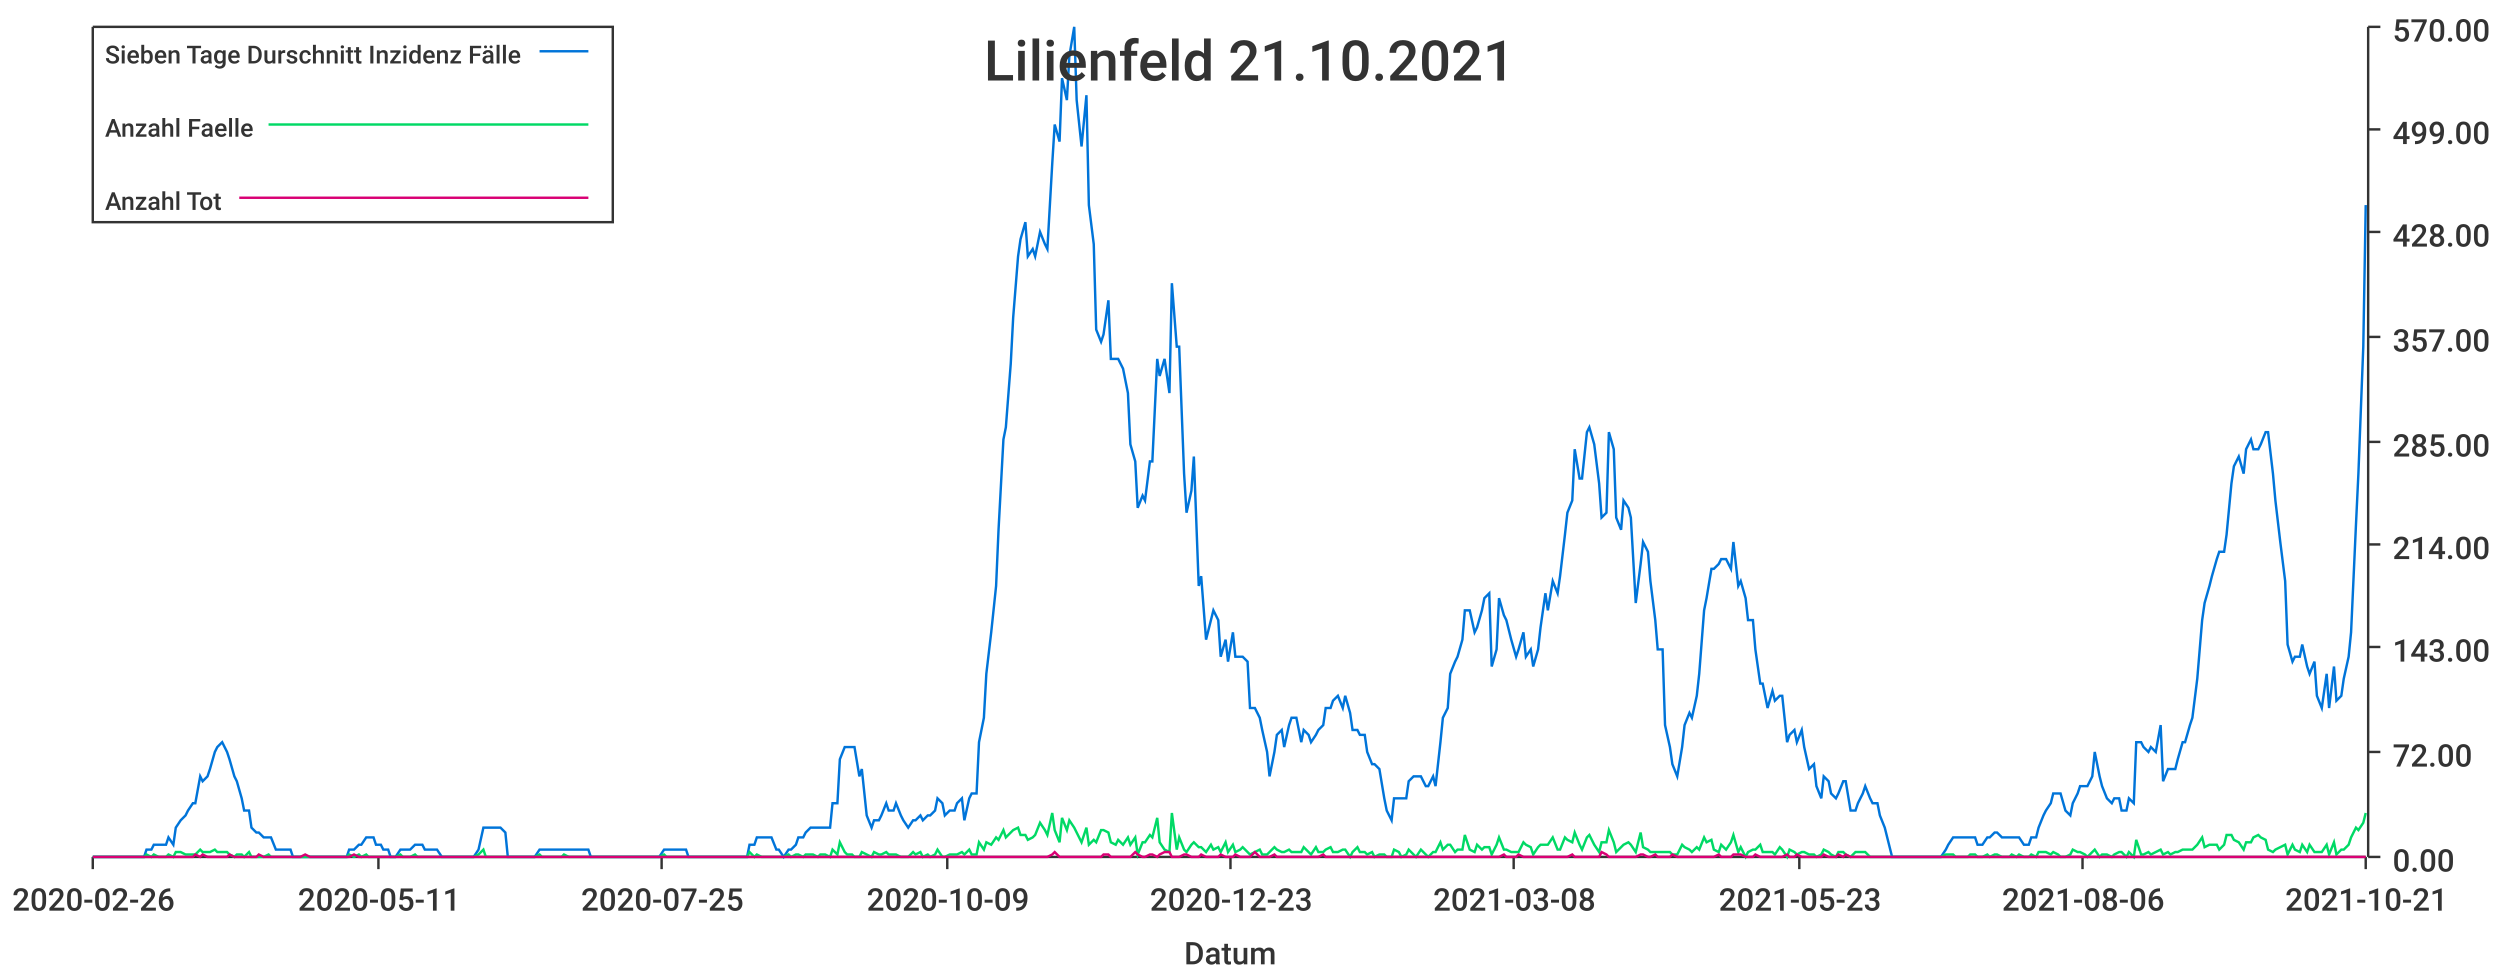
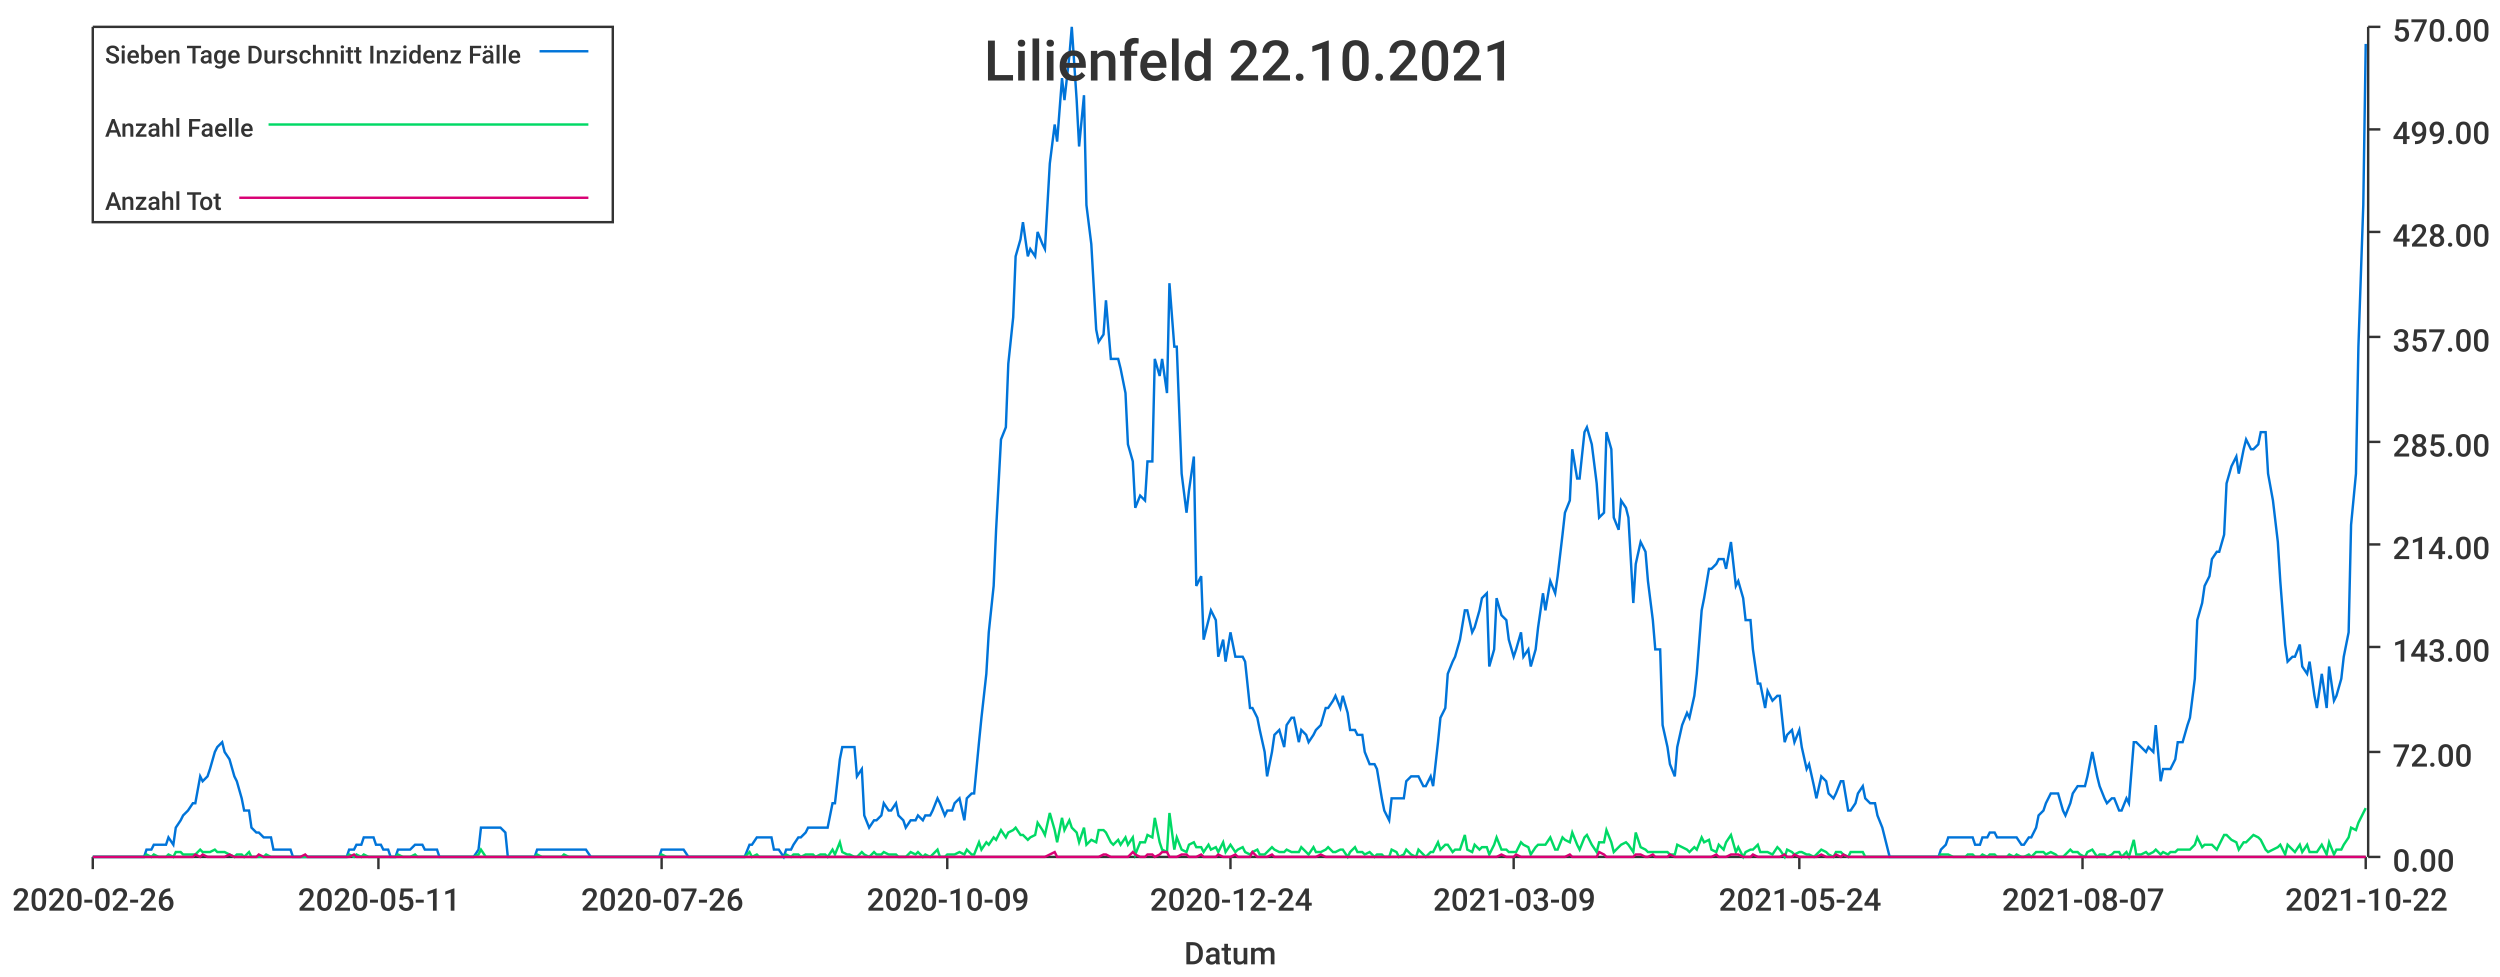
<svg xmlns="http://www.w3.org/2000/svg" width="1024" height="400">\n<path d="M 0 0 L 1024 0 L 1024 400 L 0 400 L 0 0" style="stroke-width:0;stroke:rgba(255,255,255,1.0);fill:rgba(255,255,255,1.0)" />
  <path d="M 38 11 L 969 11 L 969 351 L 38 351 L 38 11" style="stroke-width:0;stroke:rgba(255,255,255,1.0);fill:rgba(255,255,255,1.0)" />
  <path d="M 38 351 L 969 351" style="stroke-width:1;stroke:rgba(51,51,51,1.0);fill:none" />
  <path d="M 38 351 L 38 356" style="stroke-width:1;stroke:rgba(51,51,51,1.0);fill:none" />
  <text x="5" y="373" style="stroke-width:0;stroke:none;fill:rgba(51,51,51,1.0);font-size:12.8px;font-family:'Roboto Medium',sans-serif">2020-02-26</text>
  <path d="M 155 351 L 155 356" style="stroke-width:1;stroke:rgba(51,51,51,1.0);fill:none" />
  <text x="122" y="373" style="stroke-width:0;stroke:none;fill:rgba(51,51,51,1.0);font-size:12.8px;font-family:'Roboto Medium',sans-serif">2020-05-11</text>
  <path d="M 271 351 L 271 356" style="stroke-width:1;stroke:rgba(51,51,51,1.0);fill:none" />
-   <text x="238" y="373" style="stroke-width:0;stroke:none;fill:rgba(51,51,51,1.0);font-size:12.8px;font-family:'Roboto Medium',sans-serif">2020-07-25</text>
+   <text x="238" y="373" style="stroke-width:0;stroke:none;fill:rgba(51,51,51,1.0);font-size:12.8px;font-family:'Roboto Medium',sans-serif">2020-07-26</text>
  <path d="M 388 351 L 388 356" style="stroke-width:1;stroke:rgba(51,51,51,1.0);fill:none" />
  <text x="355" y="373" style="stroke-width:0;stroke:none;fill:rgba(51,51,51,1.0);font-size:12.8px;font-family:'Roboto Medium',sans-serif">2020-10-09</text>
  <path d="M 504 351 L 504 356" style="stroke-width:1;stroke:rgba(51,51,51,1.0);fill:none" />
-   <text x="471" y="373" style="stroke-width:0;stroke:none;fill:rgba(51,51,51,1.0);font-size:12.8px;font-family:'Roboto Medium',sans-serif">2020-12-23</text>
+   <text x="471" y="373" style="stroke-width:0;stroke:none;fill:rgba(51,51,51,1.0);font-size:12.8px;font-family:'Roboto Medium',sans-serif">2020-12-24</text>
  <path d="M 620 351 L 620 356" style="stroke-width:1;stroke:rgba(51,51,51,1.0);fill:none" />
-   <text x="587" y="373" style="stroke-width:0;stroke:none;fill:rgba(51,51,51,1.0);font-size:12.8px;font-family:'Roboto Medium',sans-serif">2021-03-08</text>
+   <text x="587" y="373" style="stroke-width:0;stroke:none;fill:rgba(51,51,51,1.0);font-size:12.8px;font-family:'Roboto Medium',sans-serif">2021-03-09</text>
  <path d="M 737 351 L 737 356" style="stroke-width:1;stroke:rgba(51,51,51,1.0);fill:none" />
-   <text x="704" y="373" style="stroke-width:0;stroke:none;fill:rgba(51,51,51,1.0);font-size:12.8px;font-family:'Roboto Medium',sans-serif">2021-05-23</text>
+   <text x="704" y="373" style="stroke-width:0;stroke:none;fill:rgba(51,51,51,1.0);font-size:12.8px;font-family:'Roboto Medium',sans-serif">2021-05-24</text>
  <path d="M 853 351 L 853 356" style="stroke-width:1;stroke:rgba(51,51,51,1.0);fill:none" />
-   <text x="820" y="373" style="stroke-width:0;stroke:none;fill:rgba(51,51,51,1.0);font-size:12.8px;font-family:'Roboto Medium',sans-serif">2021-08-06</text>
+   <text x="820" y="373" style="stroke-width:0;stroke:none;fill:rgba(51,51,51,1.0);font-size:12.8px;font-family:'Roboto Medium',sans-serif">2021-08-07</text>
  <path d="M 969 351 L 969 356" style="stroke-width:1;stroke:rgba(51,51,51,1.0);fill:none" />
-   <text x="936" y="373" style="stroke-width:0;stroke:none;fill:rgba(51,51,51,1.0);font-size:12.8px;font-family:'Roboto Medium',sans-serif">2021-10-21</text>
+   <text x="936" y="373" style="stroke-width:0;stroke:none;fill:rgba(51,51,51,1.0);font-size:12.8px;font-family:'Roboto Medium',sans-serif">2021-10-22</text>
  <text x="485" y="395" style="stroke-width:0;stroke:none;fill:rgba(51,51,51,1.0);font-size:12.8px;font-family:'Roboto Medium',sans-serif">Datum</text>
  <path d="M 970 351 L 970 11" style="stroke-width:1;stroke:rgba(51,51,51,1.0);fill:none" />
  <path d="M 970 351 L 975 351" style="stroke-width:1;stroke:rgba(51,51,51,1.0);fill:none" />
  <text x="980" y="357" style="stroke-width:0;stroke:none;fill:rgba(51,51,51,1.0);font-size:12.8px;font-family:'Roboto Medium',sans-serif">0.00</text>
  <path d="M 970 308 L 975 308" style="stroke-width:1;stroke:rgba(51,51,51,1.0);fill:none" />
  <text x="980" y="314" style="stroke-width:0;stroke:none;fill:rgba(51,51,51,1.0);font-size:12.8px;font-family:'Roboto Medium',sans-serif">72.00</text>
  <path d="M 970 265 L 975 265" style="stroke-width:1;stroke:rgba(51,51,51,1.0);fill:none" />
  <text x="980" y="271" style="stroke-width:0;stroke:none;fill:rgba(51,51,51,1.0);font-size:12.8px;font-family:'Roboto Medium',sans-serif">143.00</text>
  <path d="M 970 223 L 975 223" style="stroke-width:1;stroke:rgba(51,51,51,1.0);fill:none" />
  <text x="980" y="229" style="stroke-width:0;stroke:none;fill:rgba(51,51,51,1.0);font-size:12.8px;font-family:'Roboto Medium',sans-serif">214.00</text>
  <path d="M 970 181 L 975 181" style="stroke-width:1;stroke:rgba(51,51,51,1.0);fill:none" />
  <text x="980" y="187" style="stroke-width:0;stroke:none;fill:rgba(51,51,51,1.0);font-size:12.8px;font-family:'Roboto Medium',sans-serif">285.00</text>
  <path d="M 970 138 L 975 138" style="stroke-width:1;stroke:rgba(51,51,51,1.0);fill:none" />
  <text x="980" y="144" style="stroke-width:0;stroke:none;fill:rgba(51,51,51,1.0);font-size:12.8px;font-family:'Roboto Medium',sans-serif">357.00</text>
  <path d="M 970 95 L 975 95" style="stroke-width:1;stroke:rgba(51,51,51,1.0);fill:none" />
  <text x="980" y="101" style="stroke-width:0;stroke:none;fill:rgba(51,51,51,1.0);font-size:12.8px;font-family:'Roboto Medium',sans-serif">428.00</text>
  <path d="M 970 53 L 975 53" style="stroke-width:1;stroke:rgba(51,51,51,1.0);fill:none" />
  <text x="980" y="59" style="stroke-width:0;stroke:none;fill:rgba(51,51,51,1.0);font-size:12.8px;font-family:'Roboto Medium',sans-serif">499.00</text>
  <path d="M 970 11 L 975 11" style="stroke-width:1;stroke:rgba(51,51,51,1.0);fill:none" />
  <text x="980" y="17" style="stroke-width:0;stroke:none;fill:rgba(51,51,51,1.0);font-size:12.8px;font-family:'Roboto Medium',sans-serif">570.00</text>
-   <path d="M 38 351 L 40 351 L 42 351 L 43 351 L 45 351 L 46 351 L 48 351 L 49 351 L 51 351 L 52 351 L 54 351 L 55 351 L 57 351 L 59 351 L 60 348 L 62 348 L 63 346 L 65 346 L 66 346 L 68 346 L 69 343 L 71 346 L 72 339 L 74 336 L 76 334 L 77 332 L 79 329 L 80 329 L 82 318 L 83 320 L 85 318 L 86 315 L 88 308 L 89 306 L 91 304 L 93 308 L 94 311 L 96 318 L 97 320 L 99 327 L 100 332 L 102 332 L 103 339 L 105 341 L 106 341 L 108 343 L 110 343 L 111 343 L 113 348 L 114 348 L 116 348 L 117 348 L 119 348 L 120 351 L 122 351 L 123 351 L 125 351 L 127 351 L 128 351 L 130 351 L 131 351 L 133 351 L 134 351 L 136 351 L 137 351 L 139 351 L 140 351 L 142 351 L 143 348 L 145 348 L 147 346 L 148 346 L 150 343 L 151 343 L 153 343 L 154 346 L 156 346 L 157 348 L 159 348 L 160 351 L 162 351 L 164 348 L 165 348 L 167 348 L 168 348 L 170 346 L 171 346 L 173 346 L 174 348 L 176 348 L 177 348 L 179 348 L 181 351 L 182 351 L 184 351 L 185 351 L 187 351 L 188 351 L 190 351 L 191 351 L 193 351 L 194 351 L 196 348 L 198 339 L 199 339 L 201 339 L 202 339 L 204 339 L 205 339 L 207 341 L 208 351 L 210 351 L 211 351 L 213 351 L 215 351 L 216 351 L 218 351 L 219 351 L 221 348 L 222 348 L 224 348 L 225 348 L 227 348 L 228 348 L 230 348 L 231 348 L 233 348 L 235 348 L 236 348 L 238 348 L 239 348 L 241 348 L 242 351 L 244 351 L 245 351 L 247 351 L 248 351 L 250 351 L 252 351 L 253 351 L 255 351 L 256 351 L 258 351 L 259 351 L 261 351 L 262 351 L 264 351 L 265 351 L 267 351 L 269 351 L 270 351 L 272 348 L 273 348 L 275 348 L 276 348 L 278 348 L 279 348 L 281 348 L 282 351 L 284 351 L 286 351 L 287 351 L 289 351 L 290 351 L 292 351 L 293 351 L 295 351 L 296 351 L 298 351 L 299 351 L 301 351 L 303 351 L 304 351 L 306 351 L 307 346 L 309 346 L 310 343 L 312 343 L 313 343 L 315 343 L 316 343 L 318 348 L 319 348 L 321 351 L 323 348 L 324 348 L 326 346 L 327 343 L 329 343 L 330 341 L 332 339 L 333 339 L 335 339 L 336 339 L 338 339 L 340 339 L 341 329 L 343 329 L 344 311 L 346 306 L 347 306 L 349 306 L 350 306 L 352 318 L 353 315 L 355 334 L 357 339 L 358 336 L 360 336 L 361 334 L 363 329 L 364 332 L 366 332 L 367 329 L 369 334 L 370 336 L 372 339 L 374 336 L 375 336 L 377 334 L 378 336 L 380 334 L 381 334 L 383 332 L 384 327 L 386 329 L 387 334 L 389 332 L 391 332 L 392 329 L 394 327 L 395 336 L 397 327 L 398 325 L 400 325 L 401 304 L 403 294 L 404 276 L 406 259 L 408 240 L 409 217 L 411 180 L 412 175 L 414 149 L 415 130 L 417 105 L 418 98 L 420 91 L 421 105 L 423 102 L 424 105 L 426 95 L 428 100 L 429 102 L 431 67 L 432 51 L 434 58 L 435 32 L 437 41 L 438 23 L 440 11 L 441 41 L 443 60 L 445 39 L 446 84 L 448 100 L 449 135 L 451 140 L 452 137 L 454 123 L 455 147 L 457 147 L 458 147 L 460 151 L 462 161 L 463 182 L 465 189 L 466 208 L 468 203 L 469 205 L 471 189 L 472 189 L 474 147 L 475 154 L 477 147 L 479 161 L 480 116 L 482 142 L 483 142 L 485 194 L 486 210 L 488 201 L 489 187 L 491 240 L 492 236 L 494 262 L 496 254 L 497 250 L 499 254 L 500 269 L 502 262 L 503 271 L 505 259 L 506 269 L 508 269 L 509 269 L 511 271 L 512 290 L 514 290 L 516 294 L 517 299 L 519 308 L 520 318 L 522 308 L 523 301 L 525 299 L 526 306 L 528 297 L 529 294 L 531 294 L 533 304 L 534 299 L 536 301 L 537 304 L 539 301 L 540 299 L 542 297 L 543 290 L 545 290 L 546 287 L 548 285 L 550 290 L 551 285 L 553 292 L 554 299 L 556 299 L 557 301 L 559 301 L 560 308 L 562 313 L 563 313 L 565 315 L 567 327 L 568 332 L 570 336 L 571 327 L 573 327 L 574 327 L 576 327 L 577 320 L 579 318 L 580 318 L 582 318 L 584 322 L 585 322 L 587 318 L 588 322 L 590 304 L 591 294 L 593 290 L 594 276 L 596 271 L 597 269 L 599 262 L 600 250 L 602 250 L 604 259 L 605 257 L 607 250 L 608 245 L 610 243 L 611 273 L 613 266 L 614 245 L 616 252 L 617 254 L 619 262 L 621 269 L 622 266 L 624 259 L 625 269 L 627 266 L 628 273 L 630 266 L 631 257 L 633 243 L 634 250 L 636 238 L 638 243 L 639 236 L 641 219 L 642 210 L 644 205 L 645 184 L 647 196 L 648 196 L 650 177 L 651 175 L 653 182 L 655 198 L 656 212 L 658 210 L 659 177 L 661 184 L 662 212 L 664 217 L 665 205 L 667 208 L 668 212 L 670 247 L 672 231 L 673 222 L 675 226 L 676 238 L 678 254 L 679 266 L 681 266 L 682 297 L 684 306 L 685 313 L 687 318 L 689 306 L 690 297 L 692 292 L 693 294 L 695 285 L 696 276 L 698 250 L 699 245 L 701 233 L 702 233 L 704 231 L 705 229 L 707 229 L 709 233 L 710 222 L 712 240 L 713 238 L 715 245 L 716 254 L 718 254 L 719 266 L 721 280 L 722 280 L 724 290 L 726 283 L 727 287 L 729 285 L 730 285 L 732 304 L 733 301 L 735 299 L 736 304 L 738 299 L 739 306 L 741 315 L 743 313 L 744 322 L 746 327 L 747 318 L 749 320 L 750 325 L 752 327 L 753 325 L 755 320 L 756 320 L 758 332 L 760 332 L 761 329 L 763 325 L 764 322 L 766 327 L 767 329 L 769 329 L 770 334 L 772 339 L 773 343 L 775 351 L 777 351 L 778 351 L 780 351 L 781 351 L 783 351 L 784 351 L 786 351 L 787 351 L 789 351 L 790 351 L 792 351 L 793 351 L 795 351 L 797 348 L 798 346 L 800 343 L 801 343 L 803 343 L 804 343 L 806 343 L 807 343 L 809 343 L 810 346 L 812 346 L 814 343 L 815 343 L 817 341 L 818 341 L 820 343 L 821 343 L 823 343 L 824 343 L 826 343 L 827 343 L 829 346 L 831 346 L 832 343 L 834 343 L 835 339 L 837 334 L 838 332 L 840 329 L 841 325 L 843 325 L 844 325 L 846 332 L 848 334 L 849 329 L 851 325 L 852 322 L 854 322 L 855 322 L 857 318 L 858 308 L 860 318 L 861 322 L 863 327 L 865 329 L 866 327 L 868 327 L 869 332 L 871 332 L 872 327 L 874 329 L 875 304 L 877 304 L 878 306 L 880 308 L 881 306 L 883 308 L 885 297 L 886 320 L 888 315 L 889 315 L 891 315 L 892 311 L 894 304 L 895 304 L 897 297 L 898 294 L 900 278 L 902 254 L 903 247 L 905 240 L 906 236 L 908 229 L 909 226 L 911 226 L 912 219 L 914 198 L 915 191 L 917 187 L 919 194 L 920 184 L 922 180 L 923 184 L 925 184 L 926 182 L 928 177 L 929 177 L 931 194 L 932 205 L 934 222 L 936 238 L 937 264 L 939 271 L 940 269 L 942 269 L 943 264 L 945 273 L 946 276 L 948 271 L 949 285 L 951 290 L 953 276 L 954 290 L 956 273 L 957 287 L 959 285 L 960 278 L 962 269 L 963 259 L 965 215 L 966 194 L 968 142 L 969 84" style="stroke-width:1;stroke:rgba(0,116,217,1.0);fill:none" />
-   <path d="M 38 351 L 40 351 L 42 351 L 43 351 L 45 351 L 46 351 L 48 351 L 49 351 L 51 351 L 52 351 L 54 351 L 55 351 L 57 351 L 59 351 L 60 350 L 62 351 L 63 350 L 65 351 L 66 351 L 68 351 L 69 350 L 71 351 L 72 349 L 74 349 L 76 350 L 77 350 L 79 350 L 80 350 L 82 348 L 83 349 L 85 349 L 86 349 L 88 348 L 89 349 L 91 349 L 93 349 L 94 350 L 96 351 L 97 350 L 99 350 L 100 351 L 102 349 L 103 351 L 105 351 L 106 351 L 108 351 L 110 350 L 111 351 L 113 351 L 114 351 L 116 351 L 117 351 L 119 351 L 120 351 L 122 351 L 123 351 L 125 351 L 127 351 L 128 351 L 130 351 L 131 351 L 133 351 L 134 351 L 136 351 L 137 351 L 139 351 L 140 351 L 142 351 L 143 350 L 145 351 L 147 350 L 148 351 L 150 350 L 151 351 L 153 351 L 154 351 L 156 351 L 157 351 L 159 351 L 160 351 L 162 351 L 164 350 L 165 351 L 167 351 L 168 351 L 170 350 L 171 351 L 173 351 L 174 351 L 176 351 L 177 351 L 179 351 L 181 351 L 182 351 L 184 351 L 185 351 L 187 351 L 188 351 L 190 351 L 191 351 L 193 351 L 194 351 L 196 350 L 198 348 L 199 351 L 201 351 L 202 351 L 204 351 L 205 351 L 207 351 L 208 351 L 210 351 L 211 351 L 213 351 L 215 351 L 216 351 L 218 351 L 219 351 L 221 350 L 222 351 L 224 351 L 225 351 L 227 351 L 228 351 L 230 351 L 231 350 L 233 351 L 235 351 L 236 351 L 238 351 L 239 351 L 241 351 L 242 351 L 244 351 L 245 351 L 247 351 L 248 351 L 250 351 L 252 351 L 253 351 L 255 351 L 256 351 L 258 351 L 259 351 L 261 351 L 262 351 L 264 351 L 265 351 L 267 351 L 269 351 L 270 351 L 272 350 L 273 351 L 275 351 L 276 351 L 278 351 L 279 351 L 281 351 L 282 351 L 284 351 L 286 351 L 287 351 L 289 351 L 290 351 L 292 351 L 293 351 L 295 351 L 296 351 L 298 351 L 299 351 L 301 351 L 303 351 L 304 351 L 306 351 L 307 349 L 309 351 L 310 350 L 312 351 L 313 351 L 315 351 L 316 351 L 318 351 L 319 351 L 321 351 L 323 350 L 324 351 L 326 350 L 327 350 L 329 351 L 330 350 L 332 350 L 333 350 L 335 351 L 336 350 L 338 350 L 340 351 L 341 348 L 343 350 L 344 345 L 346 349 L 347 350 L 349 350 L 350 351 L 352 351 L 353 349 L 355 350 L 357 351 L 358 349 L 360 350 L 361 350 L 363 349 L 364 350 L 366 350 L 367 350 L 369 351 L 370 351 L 372 351 L 374 349 L 375 350 L 377 349 L 378 351 L 380 350 L 381 351 L 383 350 L 384 348 L 386 351 L 387 351 L 389 350 L 391 350 L 392 350 L 394 349 L 395 350 L 397 348 L 398 350 L 400 350 L 401 345 L 403 348 L 404 345 L 406 346 L 408 343 L 409 344 L 411 340 L 412 343 L 414 341 L 415 340 L 417 339 L 418 342 L 420 342 L 421 344 L 423 343 L 424 342 L 426 337 L 428 340 L 429 342 L 431 333 L 432 340 L 434 345 L 435 335 L 437 340 L 438 336 L 440 339 L 441 341 L 443 345 L 445 339 L 446 346 L 448 344 L 449 345 L 451 340 L 452 340 L 454 341 L 455 345 L 457 346 L 458 344 L 460 346 L 462 343 L 463 346 L 465 343 L 466 350 L 468 345 L 469 345 L 471 342 L 472 343 L 474 335 L 475 345 L 477 348 L 479 349 L 480 333 L 482 348 L 483 343 L 485 348 L 486 349 L 488 346 L 489 345 L 491 347 L 492 347 L 494 349 L 496 346 L 497 348 L 499 347 L 500 349 L 502 345 L 503 349 L 505 346 L 506 349 L 508 348 L 509 347 L 511 349 L 512 350 L 514 349 L 516 348 L 517 350 L 519 350 L 520 349 L 522 347 L 523 348 L 525 349 L 526 349 L 528 348 L 529 349 L 531 349 L 533 349 L 534 347 L 536 349 L 537 350 L 539 347 L 540 349 L 542 349 L 543 348 L 545 347 L 546 349 L 548 349 L 550 348 L 551 348 L 553 351 L 554 349 L 556 347 L 557 349 L 559 349 L 560 350 L 562 349 L 563 351 L 565 350 L 567 350 L 568 351 L 570 351 L 571 348 L 573 349 L 574 351 L 576 350 L 577 348 L 579 350 L 580 351 L 582 348 L 584 350 L 585 351 L 587 349 L 588 349 L 590 345 L 591 348 L 593 346 L 594 346 L 596 349 L 597 348 L 599 348 L 600 342 L 602 348 L 604 349 L 605 346 L 607 348 L 608 347 L 610 347 L 611 350 L 613 346 L 614 343 L 616 348 L 617 348 L 619 349 L 621 349 L 622 349 L 624 345 L 625 346 L 627 347 L 628 350 L 630 347 L 631 346 L 633 346 L 634 346 L 636 343 L 638 348 L 639 348 L 641 343 L 642 344 L 644 345 L 645 341 L 647 346 L 648 348 L 650 343 L 651 342 L 653 346 L 655 349 L 656 345 L 658 345 L 659 340 L 661 345 L 662 349 L 664 347 L 665 346 L 667 345 L 668 346 L 670 349 L 672 341 L 673 347 L 675 348 L 676 349 L 678 349 L 679 349 L 681 349 L 682 349 L 684 349 L 685 350 L 687 350 L 689 346 L 690 347 L 692 348 L 693 349 L 695 347 L 696 348 L 698 343 L 699 345 L 701 344 L 702 348 L 704 349 L 705 346 L 707 348 L 709 345 L 710 342 L 712 349 L 713 347 L 715 351 L 716 349 L 718 348 L 719 348 L 721 346 L 722 349 L 724 349 L 726 349 L 727 350 L 729 347 L 730 348 L 732 351 L 733 348 L 735 349 L 736 350 L 738 349 L 739 349 L 741 350 L 743 350 L 744 351 L 746 350 L 747 348 L 749 349 L 750 350 L 752 351 L 753 349 L 755 349 L 756 350 L 758 351 L 760 349 L 761 349 L 763 349 L 764 349 L 766 351 L 767 351 L 769 351 L 770 351 L 772 351 L 773 351 L 775 351 L 777 351 L 778 351 L 780 351 L 781 351 L 783 351 L 784 351 L 786 351 L 787 351 L 789 351 L 790 351 L 792 351 L 793 351 L 795 351 L 797 350 L 798 350 L 800 350 L 801 351 L 803 351 L 804 351 L 806 351 L 807 350 L 809 350 L 810 351 L 812 351 L 814 350 L 815 351 L 817 350 L 818 350 L 820 351 L 821 351 L 823 351 L 824 350 L 826 351 L 827 350 L 829 351 L 831 351 L 832 350 L 834 351 L 835 349 L 837 349 L 838 349 L 840 350 L 841 349 L 843 350 L 844 351 L 846 351 L 848 350 L 849 348 L 851 349 L 852 349 L 854 350 L 855 351 L 857 349 L 858 348 L 860 351 L 861 350 L 863 350 L 865 351 L 866 350 L 868 349 L 869 349 L 871 351 L 872 349 L 874 351 L 875 344 L 877 350 L 878 350 L 880 349 L 881 350 L 883 349 L 885 348 L 886 350 L 888 349 L 889 350 L 891 349 L 892 349 L 894 348 L 895 348 L 897 348 L 898 348 L 900 346 L 902 343 L 903 347 L 905 346 L 906 346 L 908 346 L 909 348 L 911 346 L 912 342 L 914 342 L 915 344 L 917 345 L 919 348 L 920 345 L 922 345 L 923 343 L 925 342 L 926 343 L 928 344 L 929 348 L 931 349 L 932 348 L 934 347 L 936 346 L 937 350 L 939 346 L 940 348 L 942 349 L 943 346 L 945 349 L 946 346 L 948 349 L 949 349 L 951 349 L 953 346 L 954 350 L 956 345 L 957 350 L 959 348 L 960 348 L 962 346 L 963 343 L 965 339 L 966 340 L 968 337 L 969 333" style="stroke-width:1;stroke:rgba(0,217,101,1.0);fill:none" />
-   <path d="M 38 351 L 40 351 L 42 351 L 43 351 L 45 351 L 46 351 L 48 351 L 49 351 L 51 351 L 52 351 L 54 351 L 55 351 L 57 351 L 59 351 L 60 351 L 62 351 L 63 351 L 65 351 L 66 351 L 68 351 L 69 351 L 71 351 L 72 351 L 74 351 L 76 351 L 77 351 L 79 351 L 80 350 L 82 351 L 83 350 L 85 351 L 86 351 L 88 351 L 89 351 L 91 351 L 93 351 L 94 350 L 96 351 L 97 351 L 99 351 L 100 351 L 102 351 L 103 351 L 105 351 L 106 350 L 108 351 L 110 351 L 111 351 L 113 351 L 114 351 L 116 351 L 117 351 L 119 351 L 120 351 L 122 351 L 123 351 L 125 350 L 127 351 L 128 351 L 130 351 L 131 351 L 133 351 L 134 351 L 136 351 L 137 351 L 139 351 L 140 351 L 142 351 L 143 351 L 145 350 L 147 351 L 148 351 L 150 351 L 151 351 L 153 351 L 154 351 L 156 351 L 157 351 L 159 351 L 160 351 L 162 351 L 164 351 L 165 351 L 167 351 L 168 351 L 170 351 L 171 351 L 173 351 L 174 351 L 176 351 L 177 351 L 179 351 L 181 351 L 182 351 L 184 351 L 185 351 L 187 351 L 188 351 L 190 351 L 191 351 L 193 351 L 194 351 L 196 351 L 198 351 L 199 351 L 201 351 L 202 351 L 204 351 L 205 351 L 207 351 L 208 351 L 210 351 L 211 351 L 213 351 L 215 351 L 216 351 L 218 351 L 219 351 L 221 351 L 222 351 L 224 351 L 225 351 L 227 351 L 228 351 L 230 351 L 231 351 L 233 351 L 235 351 L 236 351 L 238 351 L 239 351 L 241 351 L 242 351 L 244 351 L 245 351 L 247 351 L 248 351 L 250 351 L 252 351 L 253 351 L 255 351 L 256 351 L 258 351 L 259 351 L 261 351 L 262 351 L 264 351 L 265 351 L 267 351 L 269 351 L 270 351 L 272 351 L 273 351 L 275 351 L 276 351 L 278 351 L 279 351 L 281 351 L 282 351 L 284 351 L 286 351 L 287 351 L 289 351 L 290 351 L 292 351 L 293 351 L 295 351 L 296 351 L 298 351 L 299 351 L 301 351 L 303 351 L 304 351 L 306 351 L 307 351 L 309 351 L 310 351 L 312 351 L 313 351 L 315 351 L 316 351 L 318 351 L 319 351 L 321 351 L 323 351 L 324 351 L 326 351 L 327 351 L 329 351 L 330 351 L 332 351 L 333 351 L 335 351 L 336 351 L 338 351 L 340 351 L 341 351 L 343 351 L 344 351 L 346 351 L 347 351 L 349 351 L 350 351 L 352 351 L 353 351 L 355 351 L 357 351 L 358 351 L 360 351 L 361 351 L 363 351 L 364 351 L 366 351 L 367 351 L 369 351 L 370 351 L 372 351 L 374 351 L 375 351 L 377 351 L 378 351 L 380 351 L 381 351 L 383 351 L 384 351 L 386 351 L 387 351 L 389 351 L 391 351 L 392 351 L 394 351 L 395 351 L 397 351 L 398 351 L 400 351 L 401 351 L 403 351 L 404 351 L 406 351 L 408 351 L 409 351 L 411 351 L 412 351 L 414 351 L 415 351 L 417 351 L 418 351 L 420 351 L 421 351 L 423 351 L 424 351 L 426 351 L 428 351 L 429 351 L 431 350 L 432 349 L 434 351 L 435 351 L 437 351 L 438 351 L 440 351 L 441 351 L 443 351 L 445 351 L 446 351 L 448 351 L 449 351 L 451 351 L 452 350 L 454 350 L 455 351 L 457 351 L 458 351 L 460 351 L 462 351 L 463 351 L 465 349 L 466 350 L 468 351 L 469 351 L 471 350 L 472 350 L 474 351 L 475 350 L 477 349 L 479 349 L 480 351 L 482 351 L 483 351 L 485 350 L 486 350 L 488 351 L 489 351 L 491 351 L 492 350 L 494 351 L 496 351 L 497 351 L 499 351 L 500 350 L 502 351 L 503 351 L 505 351 L 506 350 L 508 351 L 509 351 L 511 351 L 512 351 L 514 349 L 516 351 L 517 351 L 519 351 L 520 351 L 522 350 L 523 351 L 525 351 L 526 351 L 528 351 L 529 351 L 531 351 L 533 351 L 534 351 L 536 351 L 537 351 L 539 351 L 540 351 L 542 350 L 543 351 L 545 351 L 546 351 L 548 351 L 550 351 L 551 351 L 553 351 L 554 351 L 556 351 L 557 351 L 559 351 L 560 351 L 562 351 L 563 351 L 565 351 L 567 351 L 568 351 L 570 351 L 571 351 L 573 351 L 574 351 L 576 351 L 577 351 L 579 351 L 580 351 L 582 351 L 584 351 L 585 351 L 587 351 L 588 351 L 590 351 L 591 351 L 593 351 L 594 351 L 596 351 L 597 351 L 599 351 L 600 351 L 602 351 L 604 351 L 605 351 L 607 351 L 608 351 L 610 351 L 611 351 L 613 351 L 614 351 L 616 350 L 617 351 L 619 351 L 621 351 L 622 350 L 624 351 L 625 351 L 627 351 L 628 351 L 630 351 L 631 351 L 633 351 L 634 351 L 636 351 L 638 351 L 639 351 L 641 351 L 642 351 L 644 350 L 645 351 L 647 351 L 648 351 L 650 351 L 651 351 L 653 351 L 655 351 L 656 349 L 658 350 L 659 351 L 661 351 L 662 351 L 664 351 L 665 351 L 667 351 L 668 351 L 670 351 L 672 350 L 673 350 L 675 351 L 676 351 L 678 350 L 679 351 L 681 351 L 682 351 L 684 351 L 685 350 L 687 351 L 689 351 L 690 351 L 692 351 L 693 351 L 695 351 L 696 351 L 698 351 L 699 351 L 701 351 L 702 351 L 704 350 L 705 351 L 707 351 L 709 351 L 710 350 L 712 350 L 713 350 L 715 351 L 716 351 L 718 351 L 719 350 L 721 351 L 722 351 L 724 351 L 726 351 L 727 351 L 729 351 L 730 351 L 732 350 L 733 351 L 735 351 L 736 350 L 738 351 L 739 351 L 741 351 L 743 351 L 744 351 L 746 351 L 747 350 L 749 351 L 750 351 L 752 351 L 753 350 L 755 351 L 756 350 L 758 351 L 760 351 L 761 351 L 763 351 L 764 351 L 766 351 L 767 351 L 769 351 L 770 351 L 772 351 L 773 351 L 775 351 L 777 351 L 778 351 L 780 351 L 781 351 L 783 351 L 784 351 L 786 351 L 787 351 L 789 351 L 790 351 L 792 351 L 793 351 L 795 351 L 797 351 L 798 351 L 800 351 L 801 351 L 803 351 L 804 351 L 806 351 L 807 351 L 809 351 L 810 351 L 812 351 L 814 351 L 815 351 L 817 351 L 818 351 L 820 351 L 821 351 L 823 351 L 824 351 L 826 351 L 827 351 L 829 351 L 831 351 L 832 351 L 834 351 L 835 351 L 837 351 L 838 351 L 840 351 L 841 351 L 843 351 L 844 351 L 846 351 L 848 351 L 849 351 L 851 351 L 852 351 L 854 351 L 855 351 L 857 351 L 858 351 L 860 351 L 861 351 L 863 351 L 865 351 L 866 351 L 868 351 L 869 351 L 871 351 L 872 351 L 874 351 L 875 351 L 877 351 L 878 351 L 880 351 L 881 351 L 883 351 L 885 351 L 886 351 L 888 351 L 889 351 L 891 351 L 892 351 L 894 351 L 895 351 L 897 351 L 898 351 L 900 351 L 902 351 L 903 351 L 905 351 L 906 351 L 908 351 L 909 351 L 911 351 L 912 351 L 914 351 L 915 351 L 917 351 L 919 351 L 920 351 L 922 351 L 923 351 L 925 351 L 926 351 L 928 351 L 929 351 L 931 351 L 932 351 L 934 351 L 936 351 L 937 351 L 939 351 L 940 351 L 942 351 L 943 351 L 945 351 L 946 351 L 948 351 L 949 351 L 951 351 L 953 351 L 954 351 L 956 351 L 957 351 L 959 351 L 960 351 L 962 351 L 963 351 L 965 351 L 966 351 L 968 351 L 969 351" style="stroke-width:1;stroke:rgba(217,0,116,1.0);fill:none" />
-   <text x="403" y="33" style="stroke-width:0;stroke:none;fill:rgba(51,51,51,1.0);font-size:23.0px;font-family:'Roboto Medium',sans-serif">Lilienfeld 21.10.2021</text>
+   <path d="M 38 351 L 40 351 L 42 351 L 43 351 L 45 351 L 46 351 L 48 351 L 49 351 L 51 351 L 52 351 L 54 351 L 55 351 L 57 351 L 59 351 L 60 348 L 62 348 L 63 346 L 65 346 L 66 346 L 68 346 L 69 343 L 71 346 L 72 339 L 74 336 L 75 334 L 77 332 L 79 329 L 80 329 L 82 318 L 83 320 L 85 318 L 86 315 L 88 308 L 89 306 L 91 304 L 92 308 L 94 311 L 96 318 L 97 320 L 99 327 L 100 332 L 102 332 L 103 339 L 105 341 L 106 341 L 108 343 L 109 343 L 111 343 L 112 348 L 114 348 L 116 348 L 117 348 L 119 348 L 120 351 L 122 351 L 123 351 L 125 351 L 126 351 L 128 351 L 129 351 L 131 351 L 133 351 L 134 351 L 136 351 L 137 351 L 139 351 L 140 351 L 142 351 L 143 348 L 145 348 L 146 346 L 148 346 L 149 343 L 151 343 L 153 343 L 154 346 L 156 346 L 157 348 L 159 348 L 160 351 L 162 351 L 163 348 L 165 348 L 166 348 L 168 348 L 170 346 L 171 346 L 173 346 L 174 348 L 176 348 L 177 348 L 179 348 L 180 351 L 182 351 L 183 351 L 185 351 L 186 351 L 188 351 L 190 351 L 191 351 L 193 351 L 194 351 L 196 348 L 197 339 L 199 339 L 200 339 L 202 339 L 203 339 L 205 339 L 207 341 L 208 351 L 210 351 L 211 351 L 213 351 L 214 351 L 216 351 L 217 351 L 219 351 L 220 348 L 222 348 L 223 348 L 225 348 L 227 348 L 228 348 L 230 348 L 231 348 L 233 348 L 234 348 L 236 348 L 237 348 L 239 348 L 240 348 L 242 351 L 244 351 L 245 351 L 247 351 L 248 351 L 250 351 L 251 351 L 253 351 L 254 351 L 256 351 L 257 351 L 259 351 L 260 351 L 262 351 L 264 351 L 265 351 L 267 351 L 268 351 L 270 351 L 271 348 L 273 348 L 274 348 L 276 348 L 277 348 L 279 348 L 280 348 L 282 351 L 284 351 L 285 351 L 287 351 L 288 351 L 290 351 L 291 351 L 293 351 L 294 351 L 296 351 L 297 351 L 299 351 L 301 351 L 302 351 L 304 351 L 305 351 L 307 346 L 308 346 L 310 343 L 311 343 L 313 343 L 314 343 L 316 343 L 317 348 L 319 348 L 321 351 L 322 348 L 324 348 L 325 346 L 327 343 L 328 343 L 330 341 L 331 339 L 333 339 L 334 339 L 336 339 L 338 339 L 339 339 L 341 329 L 342 329 L 344 311 L 345 306 L 347 306 L 348 306 L 350 306 L 351 318 L 353 315 L 354 334 L 356 339 L 358 336 L 359 336 L 361 334 L 362 329 L 364 332 L 365 332 L 367 329 L 368 334 L 370 336 L 371 339 L 373 336 L 375 336 L 376 334 L 378 336 L 379 334 L 381 334 L 382 332 L 384 327 L 385 329 L 387 334 L 388 332 L 390 332 L 391 329 L 393 327 L 395 336 L 396 327 L 398 325 L 399 325 L 401 304 L 402 294 L 404 276 L 405 259 L 407 240 L 408 217 L 410 180 L 412 175 L 413 149 L 415 130 L 416 105 L 418 98 L 419 91 L 421 105 L 422 102 L 424 105 L 425 95 L 427 100 L 428 102 L 430 67 L 432 51 L 433 58 L 435 32 L 436 41 L 438 23 L 439 11 L 441 41 L 442 60 L 444 39 L 445 84 L 447 100 L 449 135 L 450 140 L 452 137 L 453 123 L 455 147 L 456 147 L 458 147 L 459 151 L 461 161 L 462 182 L 464 189 L 465 208 L 467 203 L 469 205 L 470 189 L 472 189 L 473 147 L 475 154 L 476 147 L 478 161 L 479 116 L 481 142 L 482 142 L 484 194 L 486 210 L 487 201 L 489 187 L 490 240 L 492 236 L 493 262 L 495 254 L 496 250 L 498 254 L 499 269 L 501 262 L 502 271 L 504 259 L 506 269 L 507 269 L 509 269 L 510 271 L 512 290 L 513 290 L 515 294 L 516 299 L 518 308 L 519 318 L 521 308 L 522 301 L 524 299 L 526 306 L 527 297 L 529 294 L 530 294 L 532 304 L 533 299 L 535 301 L 536 304 L 538 301 L 539 299 L 541 297 L 543 290 L 544 290 L 546 287 L 547 285 L 549 290 L 550 285 L 552 292 L 553 299 L 555 299 L 556 301 L 558 301 L 559 308 L 561 313 L 563 313 L 564 315 L 566 327 L 567 332 L 569 336 L 570 327 L 572 327 L 573 327 L 575 327 L 576 320 L 578 318 L 580 318 L 581 318 L 583 322 L 584 322 L 586 318 L 587 322 L 589 304 L 590 294 L 592 290 L 593 276 L 595 271 L 596 269 L 598 262 L 600 250 L 601 250 L 603 259 L 604 257 L 606 250 L 607 245 L 609 243 L 610 273 L 612 266 L 613 245 L 615 252 L 617 254 L 618 262 L 620 269 L 621 266 L 623 259 L 624 269 L 626 266 L 627 273 L 629 266 L 630 257 L 632 243 L 633 250 L 635 238 L 637 243 L 638 236 L 640 219 L 641 210 L 643 205 L 644 184 L 646 196 L 647 196 L 649 177 L 650 175 L 652 182 L 654 198 L 655 212 L 657 210 L 658 177 L 660 184 L 661 212 L 663 217 L 664 205 L 666 208 L 667 212 L 669 247 L 670 231 L 672 222 L 674 226 L 675 238 L 677 254 L 678 266 L 680 266 L 681 297 L 683 306 L 684 313 L 686 318 L 687 306 L 689 297 L 691 292 L 692 294 L 694 285 L 695 276 L 697 250 L 698 245 L 700 233 L 701 233 L 703 231 L 704 229 L 706 229 L 707 233 L 709 222 L 711 240 L 712 238 L 714 245 L 715 254 L 717 254 L 718 266 L 720 280 L 721 280 L 723 290 L 724 283 L 726 287 L 728 285 L 729 285 L 731 304 L 732 301 L 734 299 L 735 304 L 737 299 L 738 306 L 740 315 L 741 313 L 743 322 L 744 327 L 746 318 L 748 320 L 749 325 L 751 327 L 752 325 L 754 320 L 755 320 L 757 332 L 758 332 L 760 329 L 761 325 L 763 322 L 764 327 L 766 329 L 768 329 L 769 334 L 771 339 L 772 343 L 774 351 L 775 351 L 777 351 L 778 351 L 780 351 L 781 351 L 783 351 L 785 351 L 786 351 L 788 351 L 789 351 L 791 351 L 792 351 L 794 351 L 795 348 L 797 346 L 798 343 L 800 343 L 801 343 L 803 343 L 805 343 L 806 343 L 808 343 L 809 346 L 811 346 L 812 343 L 814 343 L 815 341 L 817 341 L 818 343 L 820 343 L 822 343 L 823 343 L 825 343 L 826 343 L 828 346 L 829 346 L 831 343 L 832 343 L 834 339 L 835 334 L 837 332 L 838 329 L 840 325 L 842 325 L 843 325 L 845 332 L 846 334 L 848 329 L 849 325 L 851 322 L 852 322 L 854 322 L 855 318 L 857 308 L 859 318 L 860 322 L 862 327 L 863 329 L 865 327 L 866 327 L 868 332 L 869 332 L 871 327 L 872 329 L 874 304 L 875 304 L 877 306 L 879 308 L 880 306 L 882 308 L 883 297 L 885 320 L 886 315 L 888 315 L 889 315 L 891 311 L 892 304 L 894 304 L 896 297 L 897 294 L 899 278 L 900 254 L 902 247 L 903 240 L 905 236 L 906 229 L 908 226 L 909 226 L 911 219 L 912 198 L 914 191 L 916 187 L 917 194 L 919 184 L 920 180 L 922 184 L 923 184 L 925 182 L 926 177 L 928 177 L 929 194 L 931 205 L 933 222 L 934 238 L 936 264 L 937 271 L 939 269 L 940 269 L 942 264 L 943 273 L 945 276 L 946 271 L 948 285 L 949 290 L 951 276 L 953 290 L 954 273 L 956 287 L 957 285 L 959 278 L 960 269 L 962 259 L 963 215 L 965 194 L 966 142 L 968 84 L 969 18" style="stroke-width:1;stroke:rgba(0,116,217,1.0);fill:none" />
+   <path d="M 38 351 L 40 351 L 42 351 L 43 351 L 45 351 L 46 351 L 48 351 L 49 351 L 51 351 L 52 351 L 54 351 L 55 351 L 57 351 L 59 351 L 60 350 L 62 351 L 63 350 L 65 351 L 66 351 L 68 351 L 69 350 L 71 351 L 72 349 L 74 349 L 75 350 L 77 350 L 79 350 L 80 350 L 82 348 L 83 349 L 85 349 L 86 349 L 88 348 L 89 349 L 91 349 L 92 349 L 94 350 L 96 351 L 97 350 L 99 350 L 100 351 L 102 349 L 103 351 L 105 351 L 106 351 L 108 351 L 109 350 L 111 351 L 112 351 L 114 351 L 116 351 L 117 351 L 119 351 L 120 351 L 122 351 L 123 351 L 125 351 L 126 351 L 128 351 L 129 351 L 131 351 L 133 351 L 134 351 L 136 351 L 137 351 L 139 351 L 140 351 L 142 351 L 143 350 L 145 351 L 146 350 L 148 351 L 149 350 L 151 351 L 153 351 L 154 351 L 156 351 L 157 351 L 159 351 L 160 351 L 162 351 L 163 350 L 165 351 L 166 351 L 168 351 L 170 350 L 171 351 L 173 351 L 174 351 L 176 351 L 177 351 L 179 351 L 180 351 L 182 351 L 183 351 L 185 351 L 186 351 L 188 351 L 190 351 L 191 351 L 193 351 L 194 351 L 196 350 L 197 348 L 199 351 L 200 351 L 202 351 L 203 351 L 205 351 L 207 351 L 208 351 L 210 351 L 211 351 L 213 351 L 214 351 L 216 351 L 217 351 L 219 351 L 220 350 L 222 351 L 223 351 L 225 351 L 227 351 L 228 351 L 230 351 L 231 350 L 233 351 L 234 351 L 236 351 L 237 351 L 239 351 L 240 351 L 242 351 L 244 351 L 245 351 L 247 351 L 248 351 L 250 351 L 251 351 L 253 351 L 254 351 L 256 351 L 257 351 L 259 351 L 260 351 L 262 351 L 264 351 L 265 351 L 267 351 L 268 351 L 270 351 L 271 350 L 273 351 L 274 351 L 276 351 L 277 351 L 279 351 L 280 351 L 282 351 L 284 351 L 285 351 L 287 351 L 288 351 L 290 351 L 291 351 L 293 351 L 294 351 L 296 351 L 297 351 L 299 351 L 301 351 L 302 351 L 304 351 L 305 351 L 307 349 L 308 351 L 310 350 L 311 351 L 313 351 L 314 351 L 316 351 L 317 351 L 319 351 L 321 351 L 322 350 L 324 351 L 325 350 L 327 350 L 328 351 L 330 350 L 331 350 L 333 350 L 334 351 L 336 350 L 338 350 L 339 351 L 341 348 L 342 350 L 344 345 L 345 349 L 347 350 L 348 350 L 350 351 L 351 351 L 353 349 L 354 350 L 356 351 L 358 349 L 359 350 L 361 350 L 362 349 L 364 350 L 365 350 L 367 350 L 368 351 L 370 351 L 371 351 L 373 349 L 375 350 L 376 349 L 378 351 L 379 350 L 381 351 L 382 350 L 384 348 L 385 351 L 387 351 L 388 350 L 390 350 L 391 350 L 393 349 L 395 350 L 396 348 L 398 350 L 399 350 L 401 345 L 402 348 L 404 345 L 405 346 L 407 343 L 408 344 L 410 340 L 412 343 L 413 341 L 415 340 L 416 339 L 418 342 L 419 342 L 421 344 L 422 343 L 424 342 L 425 337 L 427 340 L 428 342 L 430 333 L 432 340 L 433 345 L 435 335 L 436 340 L 438 336 L 439 339 L 441 341 L 442 345 L 444 339 L 445 346 L 447 344 L 449 345 L 450 340 L 452 340 L 453 341 L 455 345 L 456 346 L 458 344 L 459 346 L 461 343 L 462 346 L 464 343 L 465 350 L 467 345 L 469 345 L 470 342 L 472 343 L 473 335 L 475 345 L 476 348 L 478 349 L 479 333 L 481 348 L 482 343 L 484 348 L 486 349 L 487 346 L 489 345 L 490 347 L 492 347 L 493 349 L 495 346 L 496 348 L 498 347 L 499 349 L 501 345 L 502 349 L 504 346 L 506 349 L 507 348 L 509 347 L 510 349 L 512 350 L 513 349 L 515 348 L 516 350 L 518 350 L 519 349 L 521 347 L 522 348 L 524 349 L 526 349 L 527 348 L 529 349 L 530 349 L 532 349 L 533 347 L 535 349 L 536 350 L 538 347 L 539 349 L 541 349 L 543 348 L 544 347 L 546 349 L 547 349 L 549 348 L 550 348 L 552 351 L 553 349 L 555 347 L 556 349 L 558 349 L 559 350 L 561 349 L 563 351 L 564 350 L 566 350 L 567 351 L 569 351 L 570 348 L 572 349 L 573 351 L 575 350 L 576 348 L 578 350 L 580 351 L 581 348 L 583 350 L 584 351 L 586 349 L 587 349 L 589 345 L 590 348 L 592 346 L 593 346 L 595 349 L 596 348 L 598 348 L 600 342 L 601 348 L 603 349 L 604 346 L 606 348 L 607 347 L 609 347 L 610 350 L 612 346 L 613 343 L 615 348 L 617 348 L 618 349 L 620 349 L 621 349 L 623 345 L 624 346 L 626 347 L 627 350 L 629 347 L 630 346 L 632 346 L 633 346 L 635 343 L 637 348 L 638 348 L 640 343 L 641 344 L 643 345 L 644 341 L 646 346 L 647 348 L 649 343 L 650 342 L 652 346 L 654 349 L 655 345 L 657 345 L 658 340 L 660 345 L 661 349 L 663 347 L 664 346 L 666 345 L 667 346 L 669 349 L 670 341 L 672 347 L 674 348 L 675 349 L 677 349 L 678 349 L 680 349 L 681 349 L 683 349 L 684 350 L 686 350 L 687 346 L 689 347 L 691 348 L 692 349 L 694 347 L 695 348 L 697 343 L 698 345 L 700 344 L 701 348 L 703 349 L 704 346 L 706 348 L 707 345 L 709 342 L 711 349 L 712 347 L 714 351 L 715 349 L 717 348 L 718 348 L 720 346 L 721 349 L 723 349 L 724 349 L 726 350 L 728 347 L 729 348 L 731 351 L 732 348 L 734 349 L 735 350 L 737 349 L 738 349 L 740 350 L 741 350 L 743 351 L 744 350 L 746 348 L 748 349 L 749 350 L 751 351 L 752 349 L 754 349 L 755 350 L 757 351 L 758 349 L 760 349 L 761 349 L 763 349 L 764 351 L 766 351 L 768 351 L 769 351 L 771 351 L 772 351 L 774 351 L 775 351 L 777 351 L 778 351 L 780 351 L 781 351 L 783 351 L 785 351 L 786 351 L 788 351 L 789 351 L 791 351 L 792 351 L 794 351 L 795 350 L 797 350 L 798 350 L 800 351 L 801 351 L 803 351 L 805 351 L 806 350 L 808 350 L 809 351 L 811 351 L 812 350 L 814 351 L 815 350 L 817 350 L 818 351 L 820 351 L 822 351 L 823 350 L 825 351 L 826 350 L 828 351 L 829 351 L 831 350 L 832 351 L 834 349 L 835 349 L 837 349 L 838 350 L 840 349 L 842 350 L 843 351 L 845 351 L 846 350 L 848 348 L 849 349 L 851 349 L 852 350 L 854 351 L 855 349 L 857 348 L 859 351 L 860 350 L 862 350 L 863 351 L 865 350 L 866 349 L 868 349 L 869 351 L 871 349 L 872 351 L 874 344 L 875 350 L 877 350 L 879 349 L 880 350 L 882 349 L 883 348 L 885 350 L 886 349 L 888 350 L 889 349 L 891 349 L 892 348 L 894 348 L 896 348 L 897 348 L 899 346 L 900 343 L 902 347 L 903 346 L 905 346 L 906 346 L 908 348 L 909 346 L 911 342 L 912 342 L 914 344 L 916 345 L 917 348 L 919 345 L 920 345 L 922 343 L 923 342 L 925 343 L 926 344 L 928 348 L 929 349 L 931 348 L 933 347 L 934 346 L 936 350 L 937 346 L 939 348 L 940 349 L 942 346 L 943 349 L 945 346 L 946 349 L 948 349 L 949 349 L 951 346 L 953 350 L 954 345 L 956 350 L 957 348 L 959 348 L 960 346 L 962 343 L 963 339 L 965 340 L 966 337 L 968 333 L 969 331" style="stroke-width:1;stroke:rgba(0,217,101,1.0);fill:none" />
+   <path d="M 38 351 L 40 351 L 42 351 L 43 351 L 45 351 L 46 351 L 48 351 L 49 351 L 51 351 L 52 351 L 54 351 L 55 351 L 57 351 L 59 351 L 60 351 L 62 351 L 63 351 L 65 351 L 66 351 L 68 351 L 69 351 L 71 351 L 72 351 L 74 351 L 75 351 L 77 351 L 79 351 L 80 350 L 82 351 L 83 350 L 85 351 L 86 351 L 88 351 L 89 351 L 91 351 L 92 351 L 94 350 L 96 351 L 97 351 L 99 351 L 100 351 L 102 351 L 103 351 L 105 351 L 106 350 L 108 351 L 109 351 L 111 351 L 112 351 L 114 351 L 116 351 L 117 351 L 119 351 L 120 351 L 122 351 L 123 351 L 125 350 L 126 351 L 128 351 L 129 351 L 131 351 L 133 351 L 134 351 L 136 351 L 137 351 L 139 351 L 140 351 L 142 351 L 143 351 L 145 350 L 146 351 L 148 351 L 149 351 L 151 351 L 153 351 L 154 351 L 156 351 L 157 351 L 159 351 L 160 351 L 162 351 L 163 351 L 165 351 L 166 351 L 168 351 L 170 351 L 171 351 L 173 351 L 174 351 L 176 351 L 177 351 L 179 351 L 180 351 L 182 351 L 183 351 L 185 351 L 186 351 L 188 351 L 190 351 L 191 351 L 193 351 L 194 351 L 196 351 L 197 351 L 199 351 L 200 351 L 202 351 L 203 351 L 205 351 L 207 351 L 208 351 L 210 351 L 211 351 L 213 351 L 214 351 L 216 351 L 217 351 L 219 351 L 220 351 L 222 351 L 223 351 L 225 351 L 227 351 L 228 351 L 230 351 L 231 351 L 233 351 L 234 351 L 236 351 L 237 351 L 239 351 L 240 351 L 242 351 L 244 351 L 245 351 L 247 351 L 248 351 L 250 351 L 251 351 L 253 351 L 254 351 L 256 351 L 257 351 L 259 351 L 260 351 L 262 351 L 264 351 L 265 351 L 267 351 L 268 351 L 270 351 L 271 351 L 273 351 L 274 351 L 276 351 L 277 351 L 279 351 L 280 351 L 282 351 L 284 351 L 285 351 L 287 351 L 288 351 L 290 351 L 291 351 L 293 351 L 294 351 L 296 351 L 297 351 L 299 351 L 301 351 L 302 351 L 304 351 L 305 351 L 307 351 L 308 351 L 310 351 L 311 351 L 313 351 L 314 351 L 316 351 L 317 351 L 319 351 L 321 351 L 322 351 L 324 351 L 325 351 L 327 351 L 328 351 L 330 351 L 331 351 L 333 351 L 334 351 L 336 351 L 338 351 L 339 351 L 341 351 L 342 351 L 344 351 L 345 351 L 347 351 L 348 351 L 350 351 L 351 351 L 353 351 L 354 351 L 356 351 L 358 351 L 359 351 L 361 351 L 362 351 L 364 351 L 365 351 L 367 351 L 368 351 L 370 351 L 371 351 L 373 351 L 375 351 L 376 351 L 378 351 L 379 351 L 381 351 L 382 351 L 384 351 L 385 351 L 387 351 L 388 351 L 390 351 L 391 351 L 393 351 L 395 351 L 396 351 L 398 351 L 399 351 L 401 351 L 402 351 L 404 351 L 405 351 L 407 351 L 408 351 L 410 351 L 412 351 L 413 351 L 415 351 L 416 351 L 418 351 L 419 351 L 421 351 L 422 351 L 424 351 L 425 351 L 427 351 L 428 351 L 430 350 L 432 349 L 433 351 L 435 351 L 436 351 L 438 351 L 439 351 L 441 351 L 442 351 L 444 351 L 445 351 L 447 351 L 449 351 L 450 351 L 452 350 L 453 350 L 455 351 L 456 351 L 458 351 L 459 351 L 461 351 L 462 351 L 464 349 L 465 350 L 467 351 L 469 351 L 470 350 L 472 350 L 473 351 L 475 350 L 476 349 L 478 349 L 479 351 L 481 351 L 482 351 L 484 350 L 486 350 L 487 351 L 489 351 L 490 351 L 492 350 L 493 351 L 495 351 L 496 351 L 498 351 L 499 350 L 501 351 L 502 351 L 504 351 L 506 350 L 507 351 L 509 351 L 510 351 L 512 351 L 513 349 L 515 351 L 516 351 L 518 351 L 519 351 L 521 350 L 522 351 L 524 351 L 526 351 L 527 351 L 529 351 L 530 351 L 532 351 L 533 351 L 535 351 L 536 351 L 538 351 L 539 351 L 541 350 L 543 351 L 544 351 L 546 351 L 547 351 L 549 351 L 550 351 L 552 351 L 553 351 L 555 351 L 556 351 L 558 351 L 559 351 L 561 351 L 563 351 L 564 351 L 566 351 L 567 351 L 569 351 L 570 351 L 572 351 L 573 351 L 575 351 L 576 351 L 578 351 L 580 351 L 581 351 L 583 351 L 584 351 L 586 351 L 587 351 L 589 351 L 590 351 L 592 351 L 593 351 L 595 351 L 596 351 L 598 351 L 600 351 L 601 351 L 603 351 L 604 351 L 606 351 L 607 351 L 609 351 L 610 351 L 612 351 L 613 351 L 615 350 L 617 351 L 618 351 L 620 351 L 621 350 L 623 351 L 624 351 L 626 351 L 627 351 L 629 351 L 630 351 L 632 351 L 633 351 L 635 351 L 637 351 L 638 351 L 640 351 L 641 351 L 643 350 L 644 351 L 646 351 L 647 351 L 649 351 L 650 351 L 652 351 L 654 351 L 655 349 L 657 350 L 658 351 L 660 351 L 661 351 L 663 351 L 664 351 L 666 351 L 667 351 L 669 351 L 670 350 L 672 350 L 674 351 L 675 351 L 677 350 L 678 351 L 680 351 L 681 351 L 683 351 L 684 350 L 686 351 L 687 351 L 689 351 L 691 351 L 692 351 L 694 351 L 695 351 L 697 351 L 698 351 L 700 351 L 701 351 L 703 350 L 704 351 L 706 351 L 707 351 L 709 350 L 711 350 L 712 350 L 714 351 L 715 351 L 717 351 L 718 350 L 720 351 L 721 351 L 723 351 L 724 351 L 726 351 L 728 351 L 729 351 L 731 350 L 732 351 L 734 351 L 735 350 L 737 351 L 738 351 L 740 351 L 741 351 L 743 351 L 744 351 L 746 350 L 748 351 L 749 351 L 751 351 L 752 350 L 754 351 L 755 350 L 757 351 L 758 351 L 760 351 L 761 351 L 763 351 L 764 351 L 766 351 L 768 351 L 769 351 L 771 351 L 772 351 L 774 351 L 775 351 L 777 351 L 778 351 L 780 351 L 781 351 L 783 351 L 785 351 L 786 351 L 788 351 L 789 351 L 791 351 L 792 351 L 794 351 L 795 351 L 797 351 L 798 351 L 800 351 L 801 351 L 803 351 L 805 351 L 806 351 L 808 351 L 809 351 L 811 351 L 812 351 L 814 351 L 815 351 L 817 351 L 818 351 L 820 351 L 822 351 L 823 351 L 825 351 L 826 351 L 828 351 L 829 351 L 831 351 L 832 351 L 834 351 L 835 351 L 837 351 L 838 351 L 840 351 L 842 351 L 843 351 L 845 351 L 846 351 L 848 351 L 849 351 L 851 351 L 852 351 L 854 351 L 855 351 L 857 351 L 859 351 L 860 351 L 862 351 L 863 351 L 865 351 L 866 351 L 868 351 L 869 351 L 871 351 L 872 351 L 874 351 L 875 351 L 877 351 L 879 351 L 880 351 L 882 351 L 883 351 L 885 351 L 886 351 L 888 351 L 889 351 L 891 351 L 892 351 L 894 351 L 896 351 L 897 351 L 899 351 L 900 351 L 902 351 L 903 351 L 905 351 L 906 351 L 908 351 L 909 351 L 911 351 L 912 351 L 914 351 L 916 351 L 917 351 L 919 351 L 920 351 L 922 351 L 923 351 L 925 351 L 926 351 L 928 351 L 929 351 L 931 351 L 933 351 L 934 351 L 936 351 L 937 351 L 939 351 L 940 351 L 942 351 L 943 351 L 945 351 L 946 351 L 948 351 L 949 351 L 951 351 L 953 351 L 954 351 L 956 351 L 957 351 L 959 351 L 960 351 L 962 351 L 963 351 L 965 351 L 966 351 L 968 351 L 969 351" style="stroke-width:1;stroke:rgba(217,0,116,1.0);fill:none" />
+   <text x="403" y="33" style="stroke-width:0;stroke:none;fill:rgba(51,51,51,1.0);font-size:23.0px;font-family:'Roboto Medium',sans-serif">Lilienfeld 22.10.2021</text>
  <path d="M 38 11 L 251 11 L 251 91 L 38 91 L 38 11" style="stroke-width:1;stroke:rgba(51,51,51,1.0);fill:rgba(255,255,255,1.0)" />
  <text x="43" y="26" style="stroke-width:0;stroke:none;fill:rgba(51,51,51,1.0);font-size:10.2px;font-family:'Roboto Medium',sans-serif">Sieben Tage Durschnitt Inzidenz Fälle</text>
  <path d="M 221 21 L 241 21" style="stroke-width:1;stroke:rgba(0,116,217,1.0);fill:none" />
  <text x="43" y="56" style="stroke-width:0;stroke:none;fill:rgba(51,51,51,1.0);font-size:10.2px;font-family:'Roboto Medium',sans-serif">Anzahl Faelle</text>
  <path d="M 110 51 L 241 51" style="stroke-width:1;stroke:rgba(0,217,101,1.0);fill:none" />
  <text x="43" y="86" style="stroke-width:0;stroke:none;fill:rgba(51,51,51,1.0);font-size:10.2px;font-family:'Roboto Medium',sans-serif">Anzahl Tot</text>
  <path d="M 98 81 L 241 81" style="stroke-width:1;stroke:rgba(217,0,116,1.0);fill:none" />
</svg>
